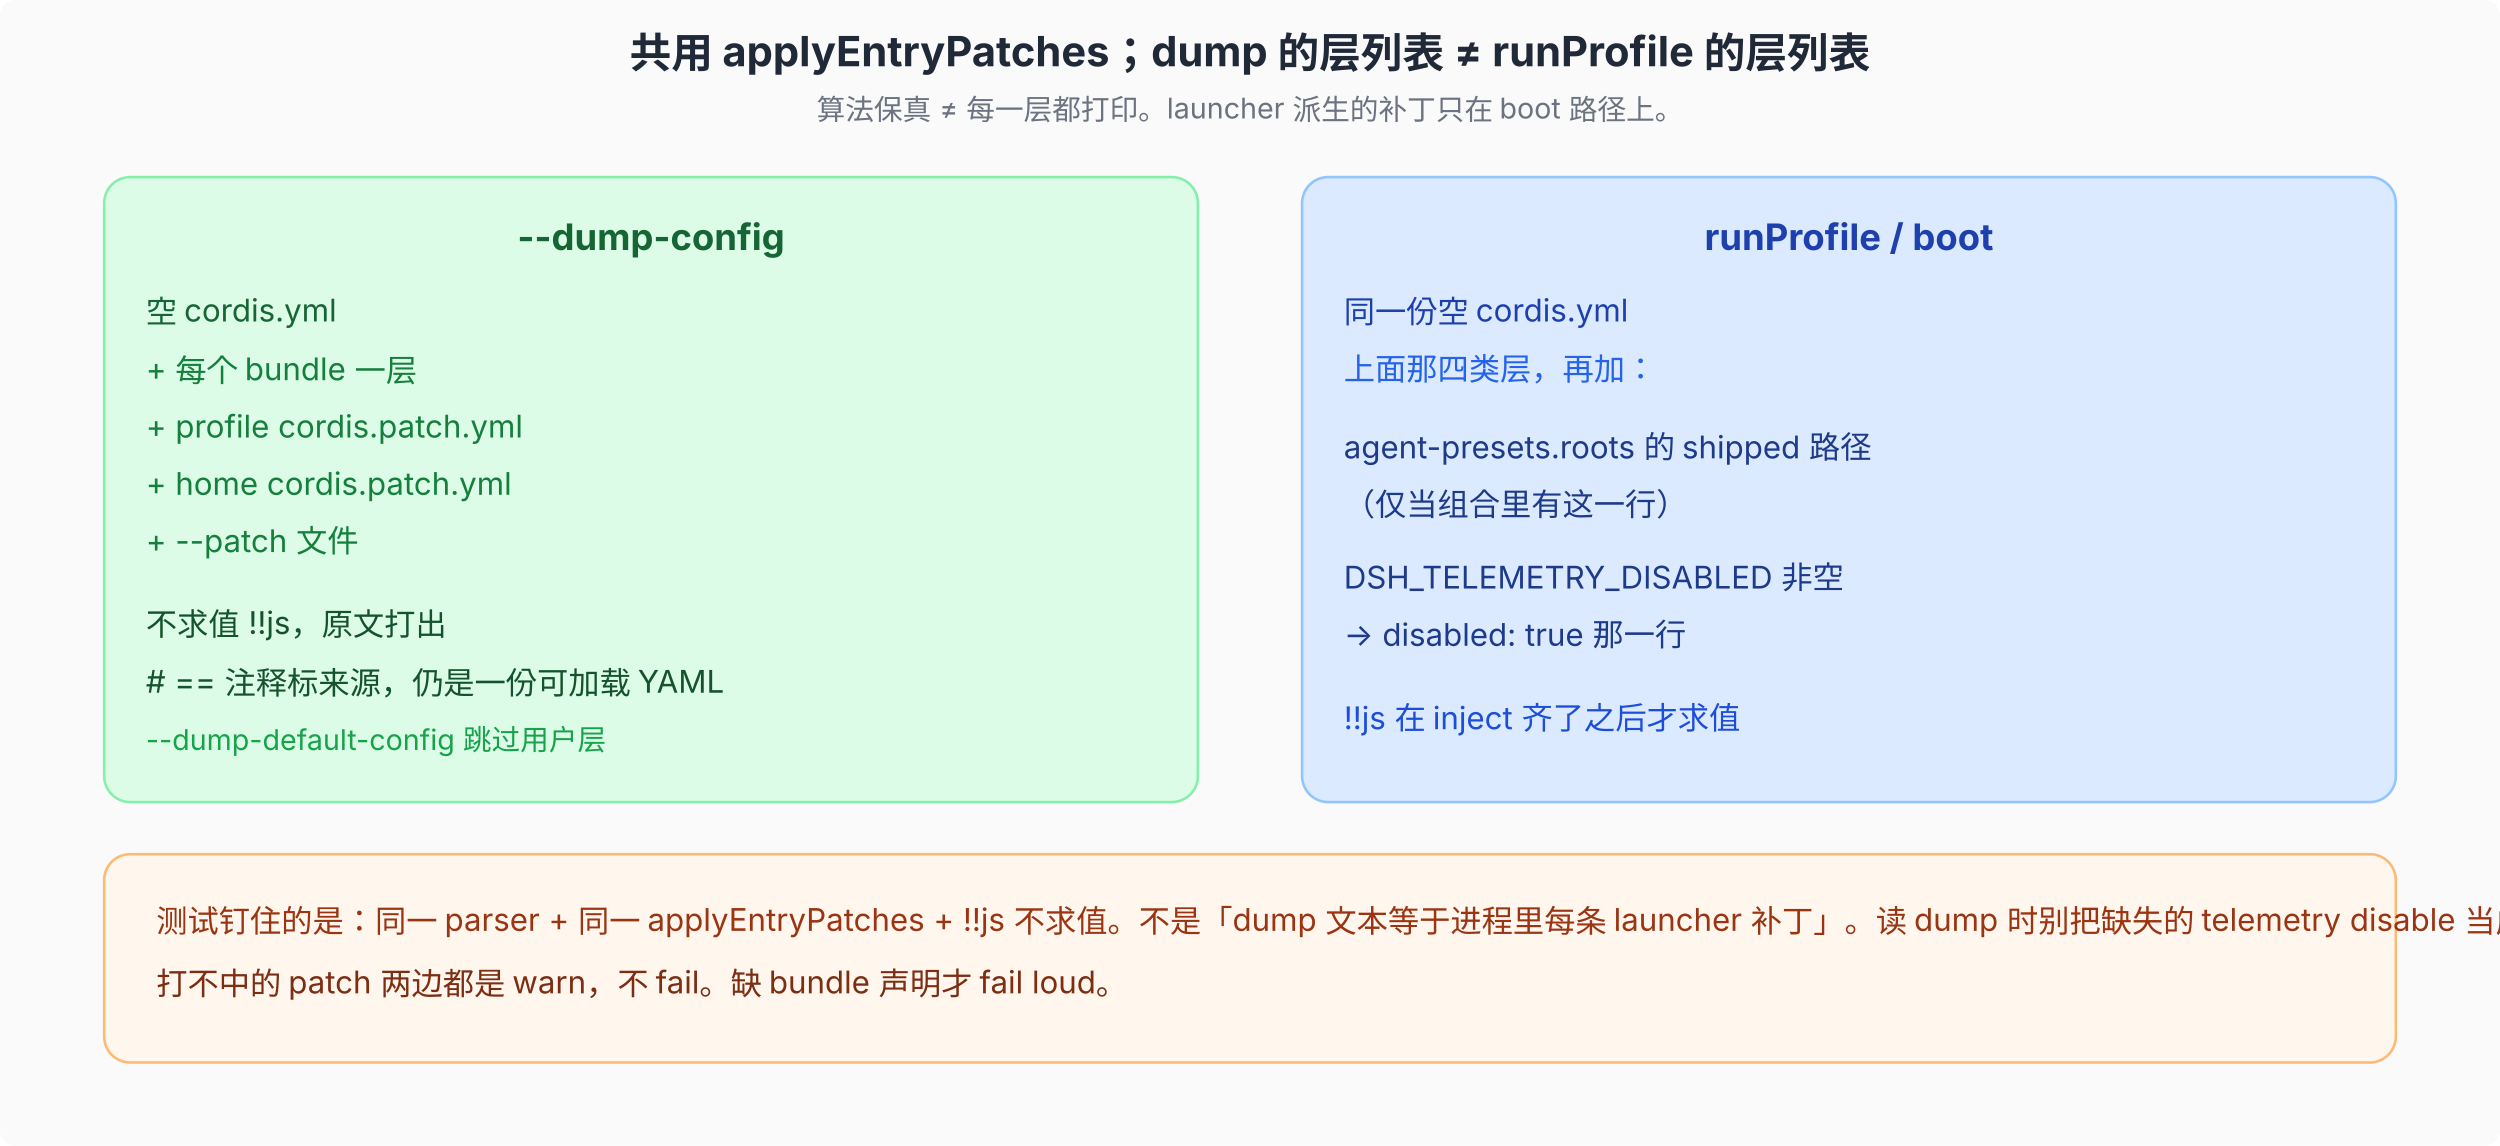
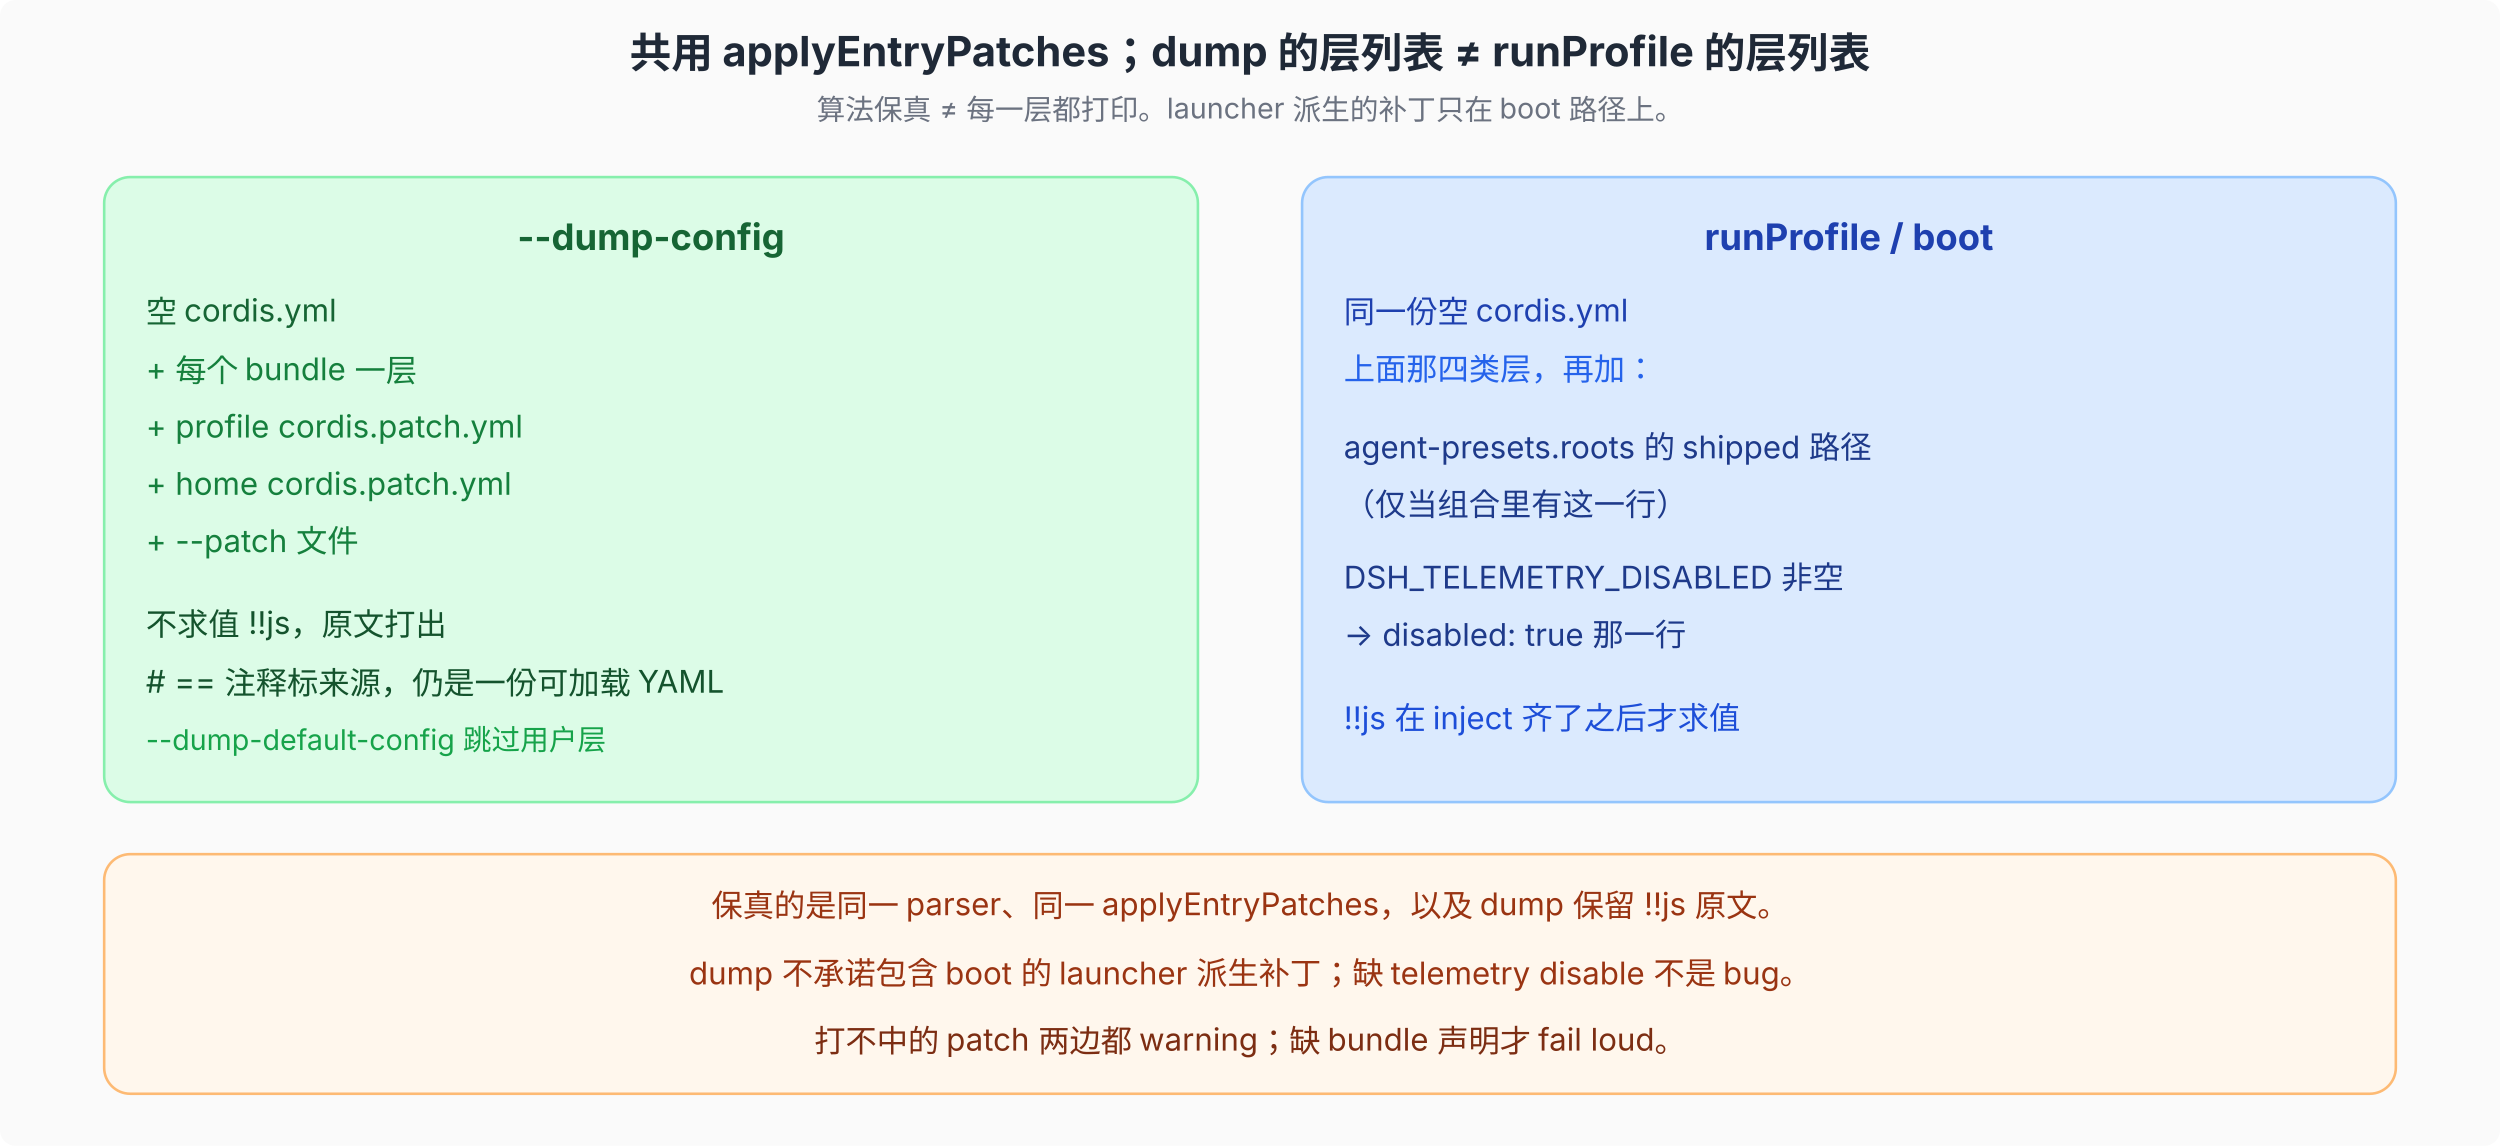
<svg xmlns="http://www.w3.org/2000/svg" viewBox="0 0 960 440" font-family="system-ui, -apple-system, 'PingFang SC', 'Noto Sans SC', sans-serif" font-size="12">
  <defs>
    <marker id="arr" markerWidth="8" markerHeight="6" refX="8" refY="3" orient="auto">
      <path d="M0,0 L8,3 L0,6 Z" fill="#4b5563" />
    </marker>
  </defs>
  <rect width="960" height="440" fill="#fafafa" rx="6" />
  <text x="480" y="26" text-anchor="middle" font-size="16" font-weight="700" fill="#1f2937">共用 applyEntryPatches；dump 的层列表 ≠ runProfile 的层列表</text>
  <text x="480" y="46" text-anchor="middle" font-size="11" fill="#6b7280">算法保真 ≠ 每一层都打印。launcher 派生的补丁只在 boot 路径上。</text>
  <rect x="40" y="68" width="420" height="240" rx="10" fill="#dcfce7" stroke="#86efac" />
  <text x="250" y="96" text-anchor="middle" font-size="14" font-weight="700" fill="#166534">--dump-config</text>
  <text x="56" y="124" font-size="12" fill="#166534">空 cordis.yml</text>
  <text x="56" y="146" font-size="12" fill="#15803d">+ 每个 bundle 一层</text>
  <text x="56" y="168" font-size="12" fill="#15803d">+ profile cordis.patch.yml</text>
  <text x="56" y="190" font-size="12" fill="#15803d">+ home cordis.patch.yml</text>
  <text x="56" y="212" font-size="12" fill="#15803d">+ --patch 文件</text>
  <text x="56" y="244" font-size="12" fill="#14532d">不求值 !!js，原文打出</text>
  <text x="56" y="266" font-size="12" fill="#14532d"># == 注释标来源，仍是一份可加载 YAML</text>
  <text x="56" y="288" font-size="11" fill="#16a34a">--dump-default-config 跳过用户层</text>
  <rect x="500" y="68" width="420" height="240" rx="10" fill="#dbeafe" stroke="#93c5fd" />
  <text x="710" y="96" text-anchor="middle" font-size="14" font-weight="700" fill="#1e40af">runProfile / boot</text>
  <text x="516" y="124" font-size="12" fill="#1e40af">同一份空 cordis.yml</text>
  <text x="516" y="146" font-size="12" fill="#2563eb">上面那四类层，再加：</text>
  <text x="516" y="176" font-size="12" fill="#1e3a8a">agent-presets.roots 的 shipped 路径</text>
  <text x="516" y="198" font-size="12" fill="#1e3a8a">（仅当组合里有这一行）</text>
  <text x="516" y="226" font-size="12" fill="#1e3a8a">DSH_TELEMETRY_DISABLED 非空</text>
  <text x="516" y="248" font-size="12" fill="#1e3a8a">→ disabled: true 那一行</text>
  <text x="516" y="280" font-size="12" fill="#1d4ed8">!!js 在 inject 齐了之后才求值</text>
-   <rect x="40" y="328" width="880" height="80" rx="10" fill="#fff7ed" stroke="#fdba74" />
-   <text x="60" y="358" font-size="12" fill="#9a3412">测试钉住的是：同一 parser + 同一 applyEntryPatches + !!js 不求值。不是「dump 文本等于进程里每条 launcher 补丁」。读 dump 时别把缺失的 telemetry disable 当成 bug。</text>
-   <text x="60" y="382" font-size="12" fill="#7c2d12">打不中的 patch 两边都是 warn，不 fail。缺 bundle 声明才 fail loud。</text>
+   <rect x="40" y="328" width="880" height="92" rx="10" fill="#fff7ed" stroke="#fdba74" />
+   <text x="480" y="352" text-anchor="middle" font-size="12" fill="#9a3412">保真的是同一 parser、同一 applyEntryPatches，以及 dump 保留 !!js 原文。</text>
+   <text x="480" y="378" text-anchor="middle" font-size="12" fill="#9a3412">dump 不承诺包含 boot 的 launcher 派生补丁；缺 telemetry disable 不是 bug。</text>
+   <text x="480" y="404" text-anchor="middle" font-size="12" fill="#7c2d12">打不中的 patch 两边都 warning；缺 bundle 声明才 fail loud。</text>
</svg>
